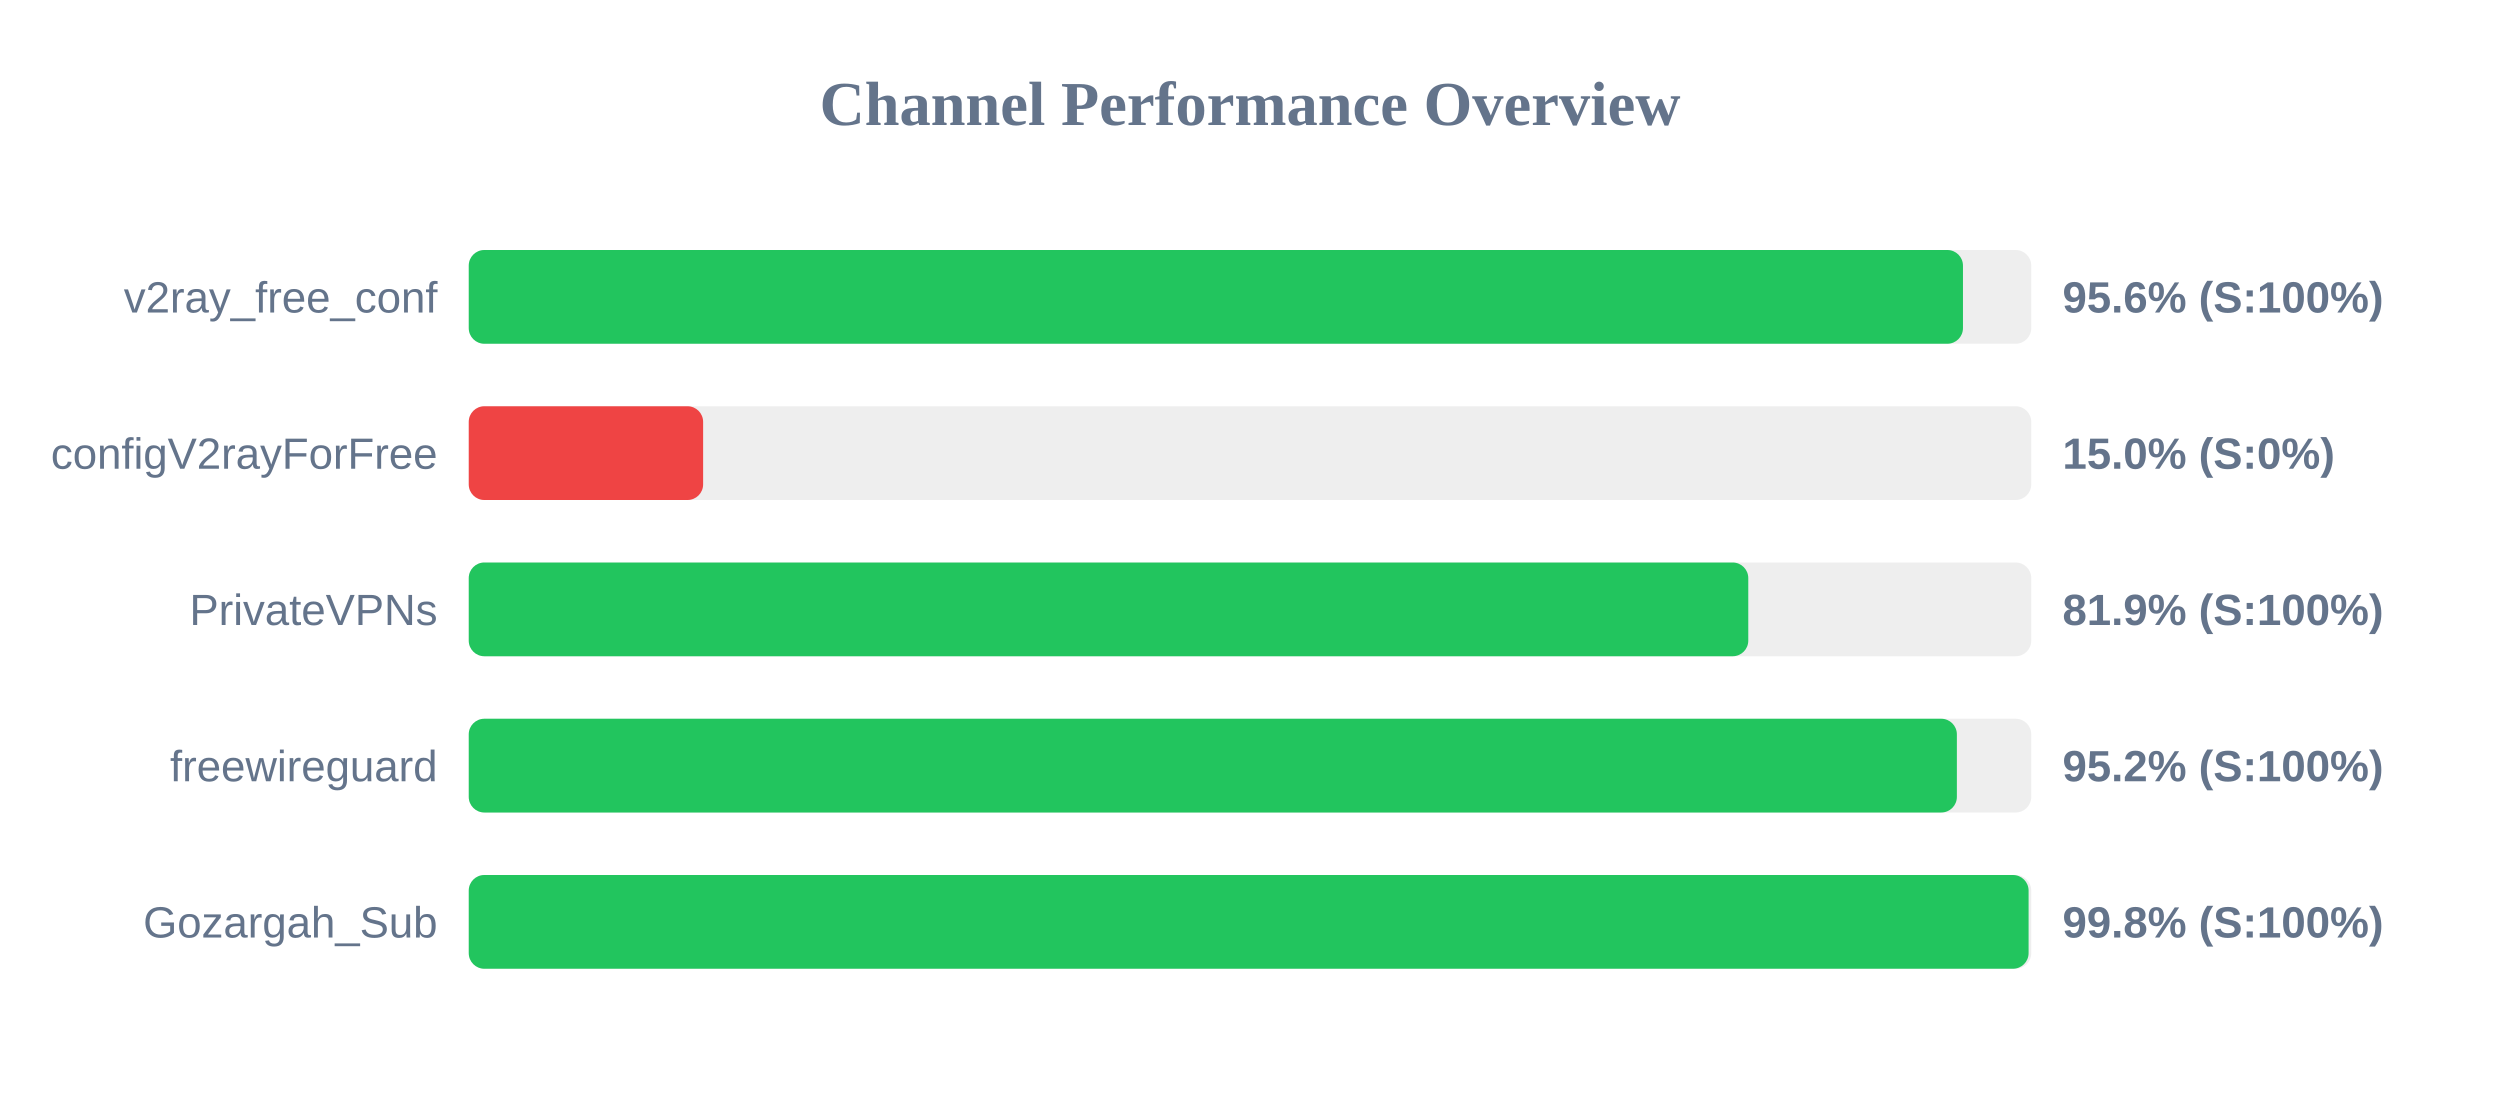
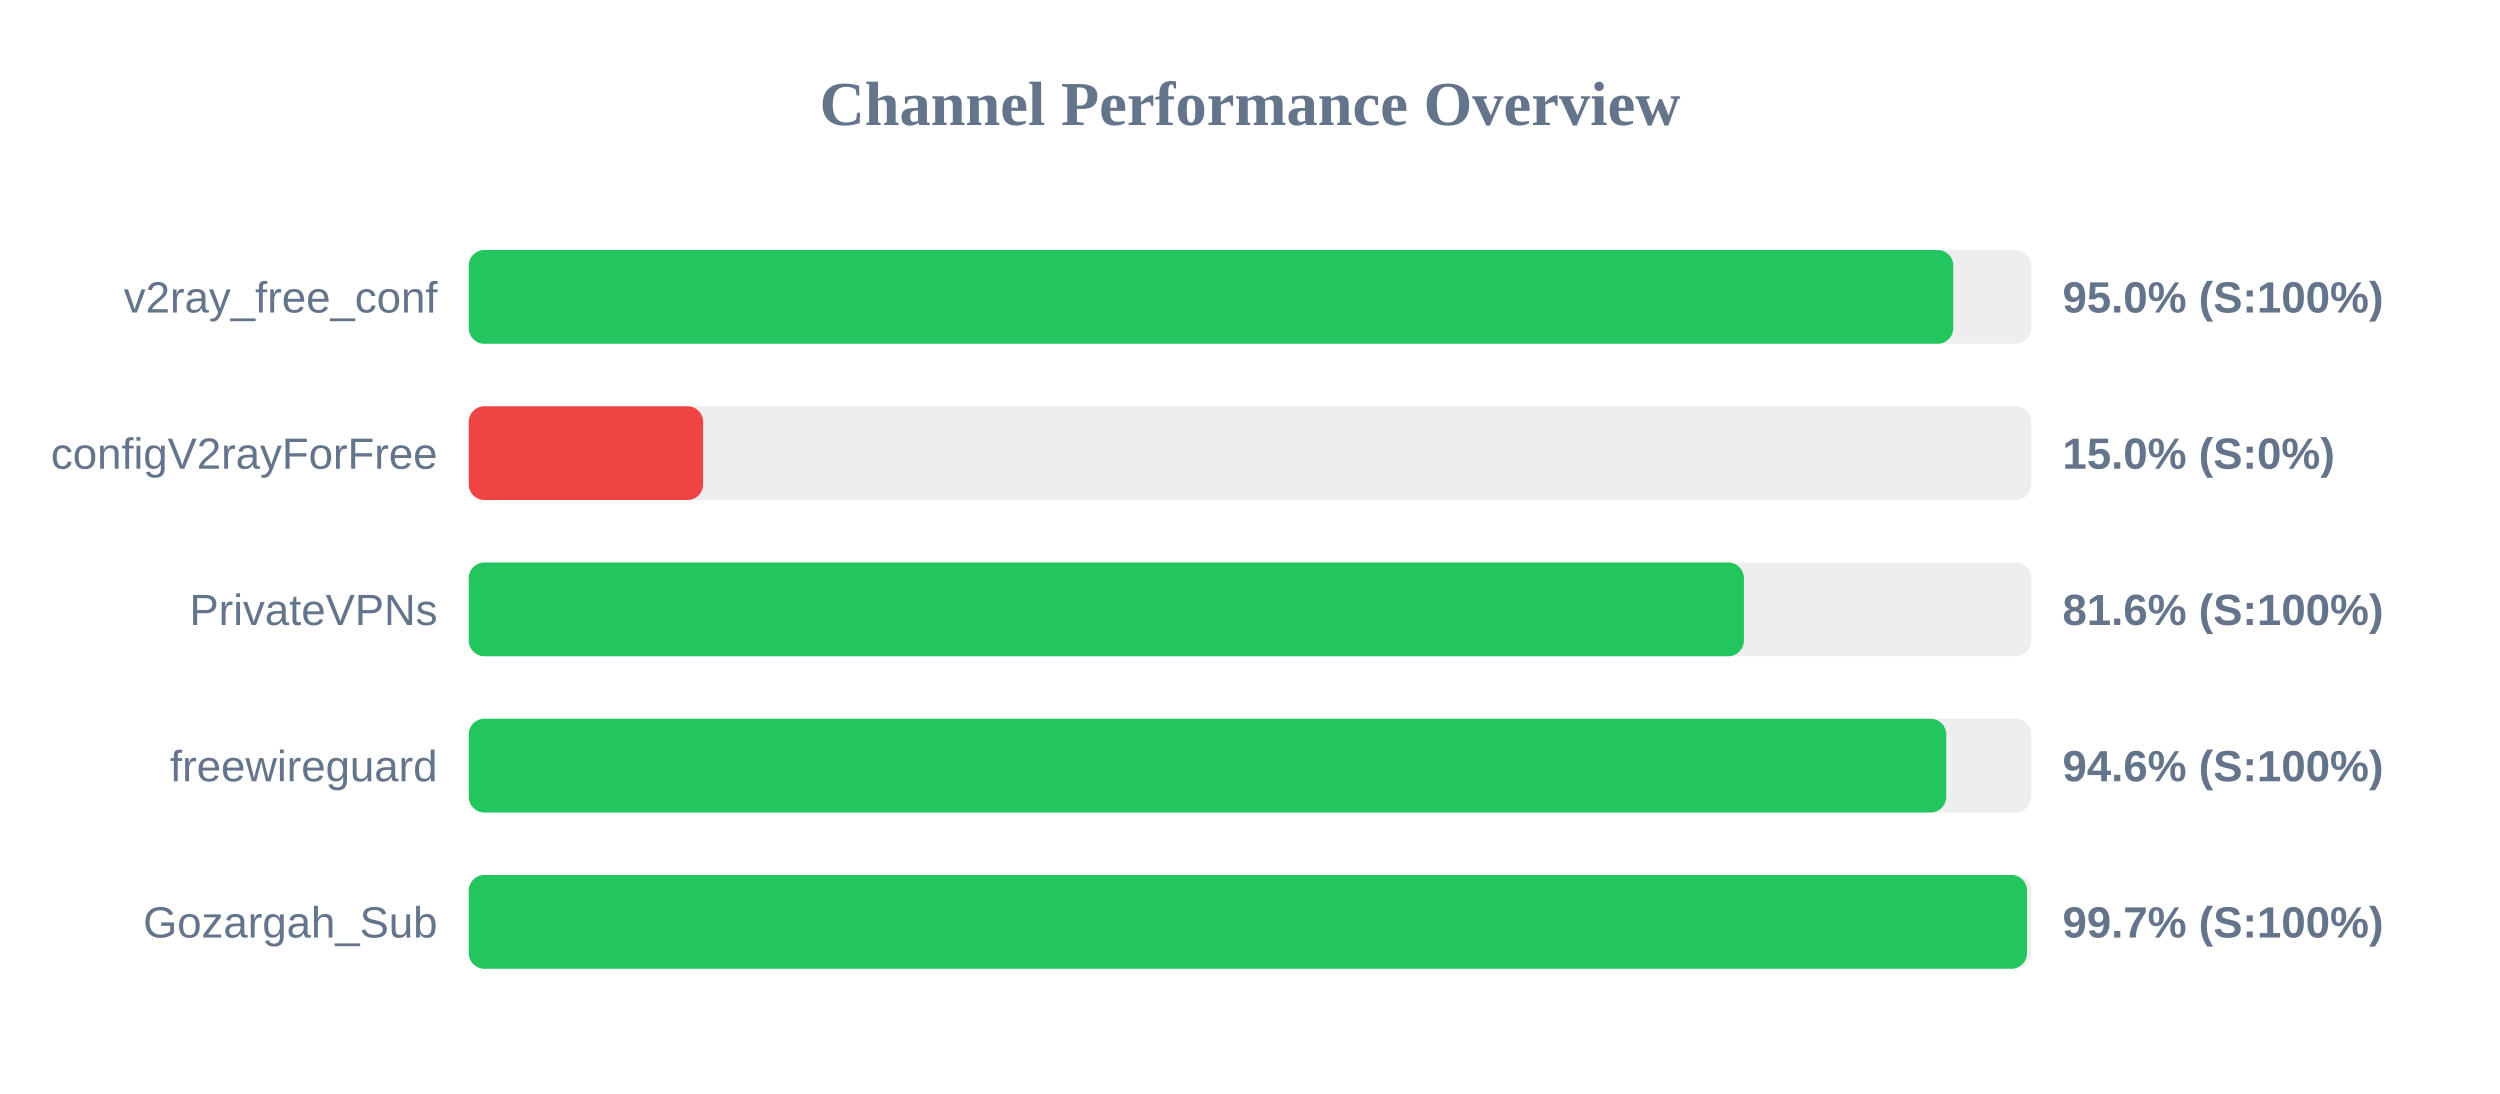
<svg xmlns="http://www.w3.org/2000/svg" width="800" height="350" version="1.1">
  <style>
        .row { font: 14px Arial; fill: #64748b; }
        .score { font: bold 14px Arial; fill: #64748b; }
    </style>
  <text x="400" y="40" text-anchor="middle" font-size="20px" font-weight="bold" fill="#64748b">Channel Performance Overview</text>
  <rect x="150" y="80" width="500" height="30" fill="#eee" rx="5" />
-   <rect x="150" y="80" width="478.15" height="30" fill="#22c55e" rx="5" />
+   <rect x="150" y="80" width="475.05" height="30" fill="#22c55e" rx="5" />
  <text x="140" y="100" text-anchor="end" class="row">v2ray_free_conf</text>
-   <text x="660" y="100" text-anchor="start" class="score">95.6% (S:100%)</text>
+   <text x="660" y="100" text-anchor="start" class="score">95.0% (S:100%)</text>
  <rect x="150" y="130" width="500" height="30" fill="#eee" rx="5" />
  <rect x="150" y="130" width="75.0" height="30" fill="#ef4444" rx="5" />
  <text x="140" y="150" text-anchor="end" class="row">configV2rayForFree</text>
  <text x="660" y="150" text-anchor="start" class="score">15.0% (S:0%)</text>
  <rect x="150" y="180" width="500" height="30" fill="#eee" rx="5" />
-   <rect x="150" y="180" width="409.45" height="30" fill="#22c55e" rx="5" />
+   <rect x="150" y="180" width="408.05" height="30" fill="#22c55e" rx="5" />
  <text x="140" y="200" text-anchor="end" class="row">PrivateVPNs</text>
-   <text x="660" y="200" text-anchor="start" class="score">81.9% (S:100%)</text>
+   <text x="660" y="200" text-anchor="start" class="score">81.6% (S:100%)</text>
  <rect x="150" y="230" width="500" height="30" fill="#eee" rx="5" />
-   <rect x="150" y="230" width="476.2" height="30" fill="#22c55e" rx="5" />
+   <rect x="150" y="230" width="472.8" height="30" fill="#22c55e" rx="5" />
  <text x="140" y="250" text-anchor="end" class="row">freewireguard</text>
-   <text x="660" y="250" text-anchor="start" class="score">95.2% (S:100%)</text>
+   <text x="660" y="250" text-anchor="start" class="score">94.6% (S:100%)</text>
  <rect x="150" y="280" width="500" height="30" fill="#eee" rx="5" />
-   <rect x="150" y="280" width="499.15" height="30" fill="#22c55e" rx="5" />
+   <rect x="150" y="280" width="498.65" height="30" fill="#22c55e" rx="5" />
  <text x="140" y="300" text-anchor="end" class="row">Gozargah_Sub</text>
-   <text x="660" y="300" text-anchor="start" class="score">99.8% (S:100%)</text>
+   <text x="660" y="300" text-anchor="start" class="score">99.7% (S:100%)</text>
</svg>
